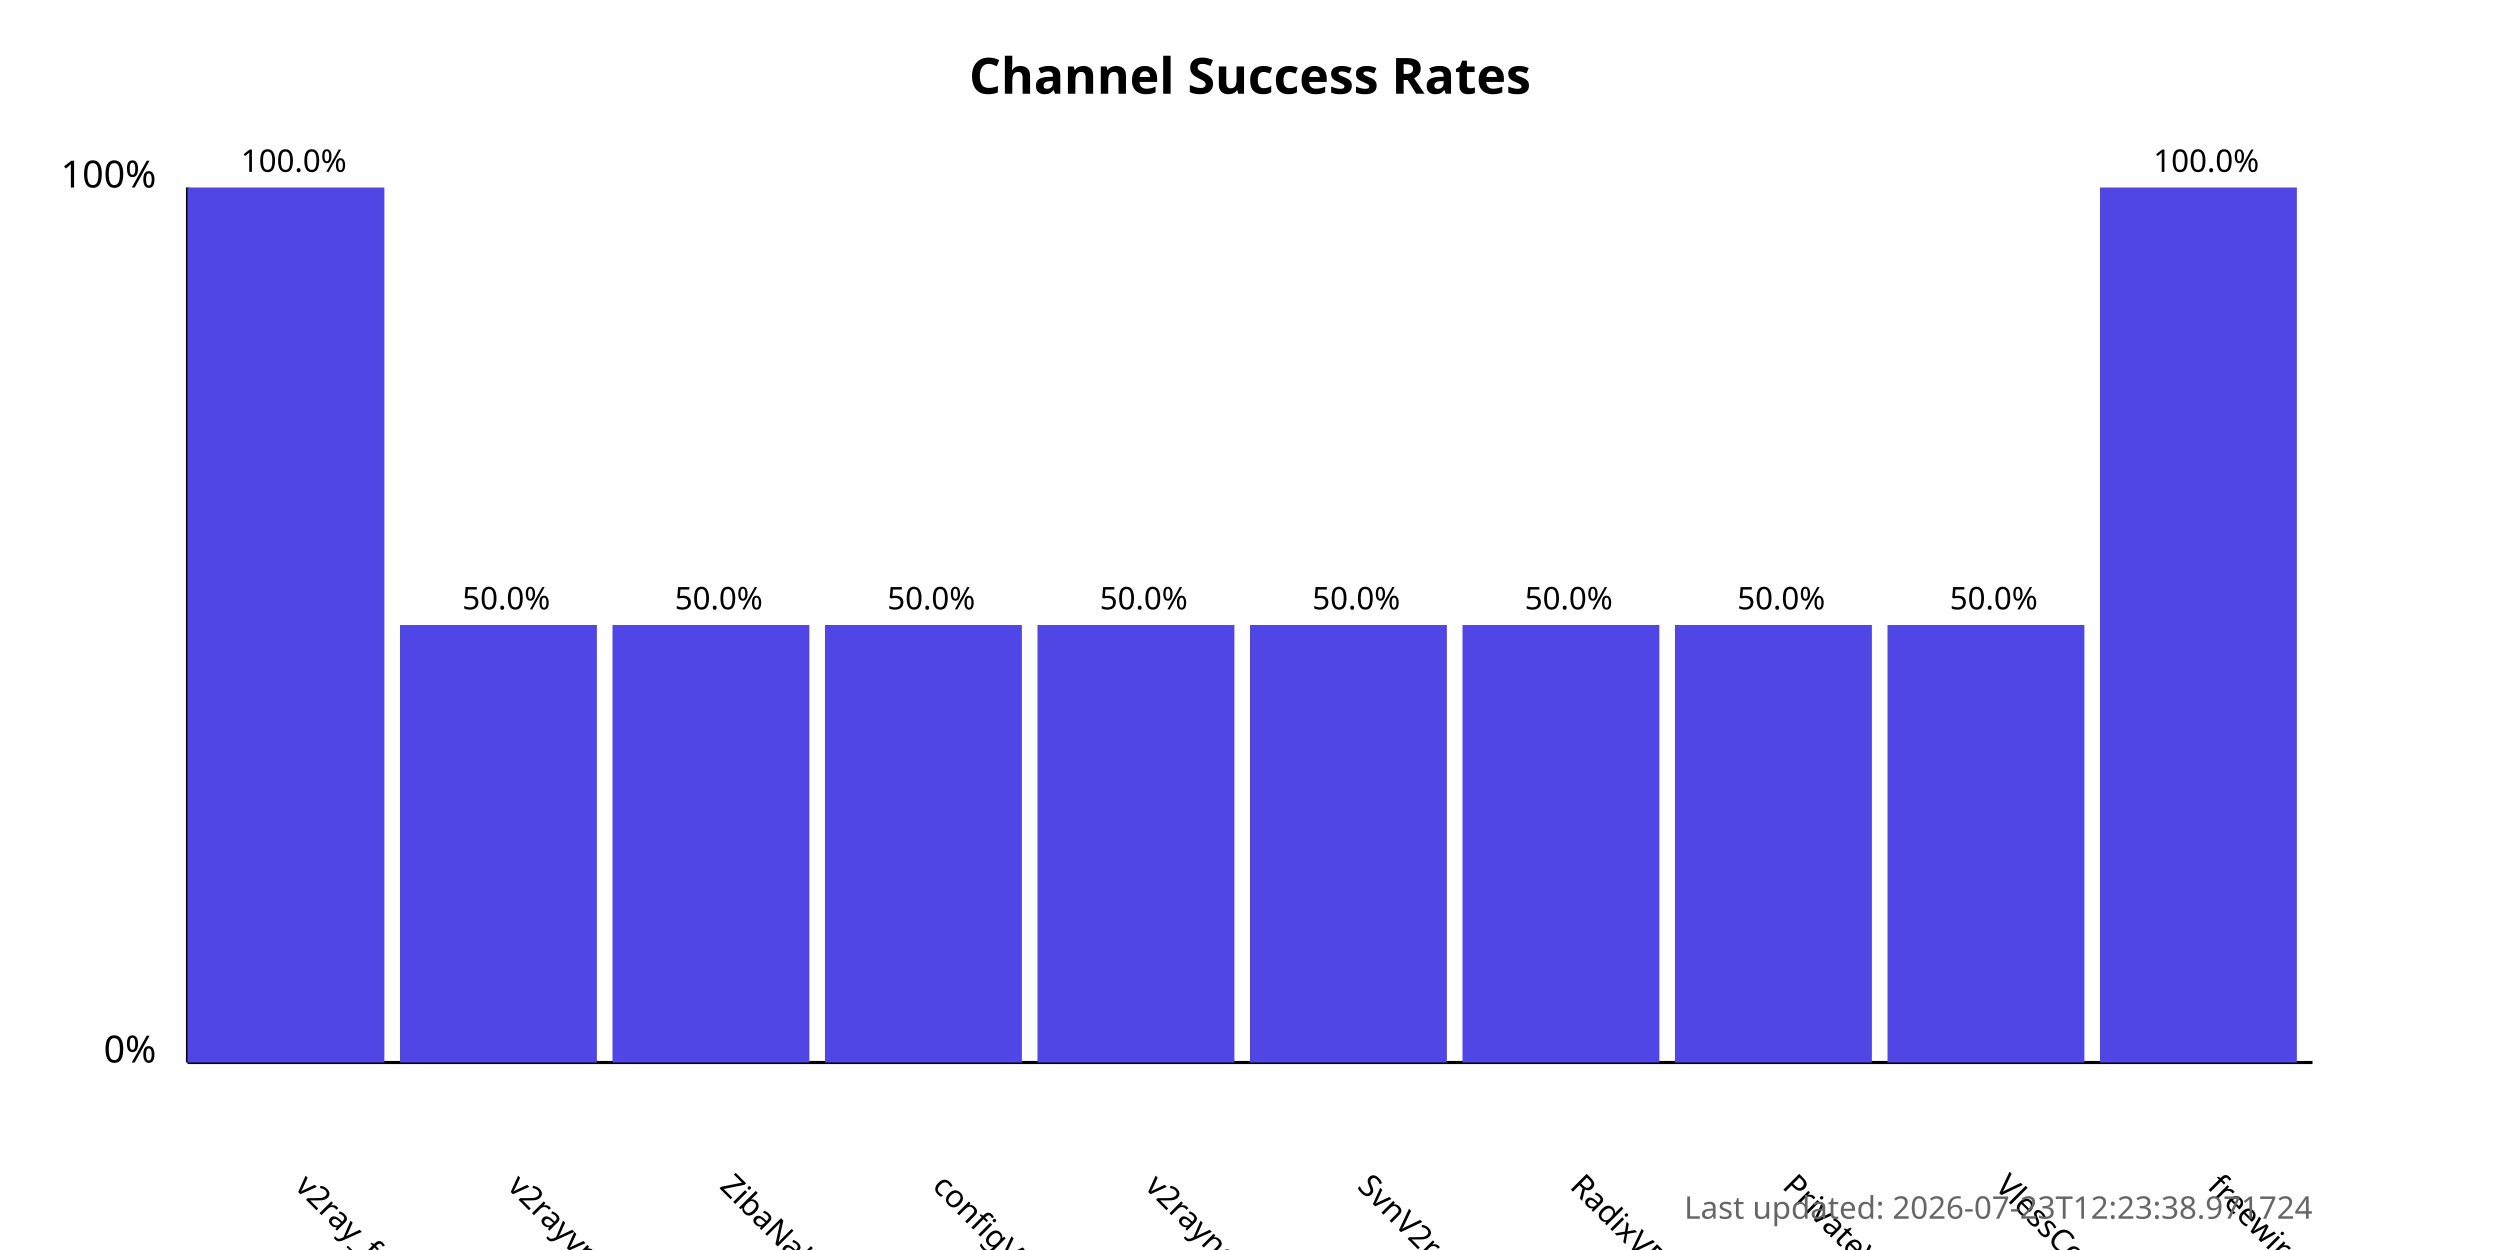
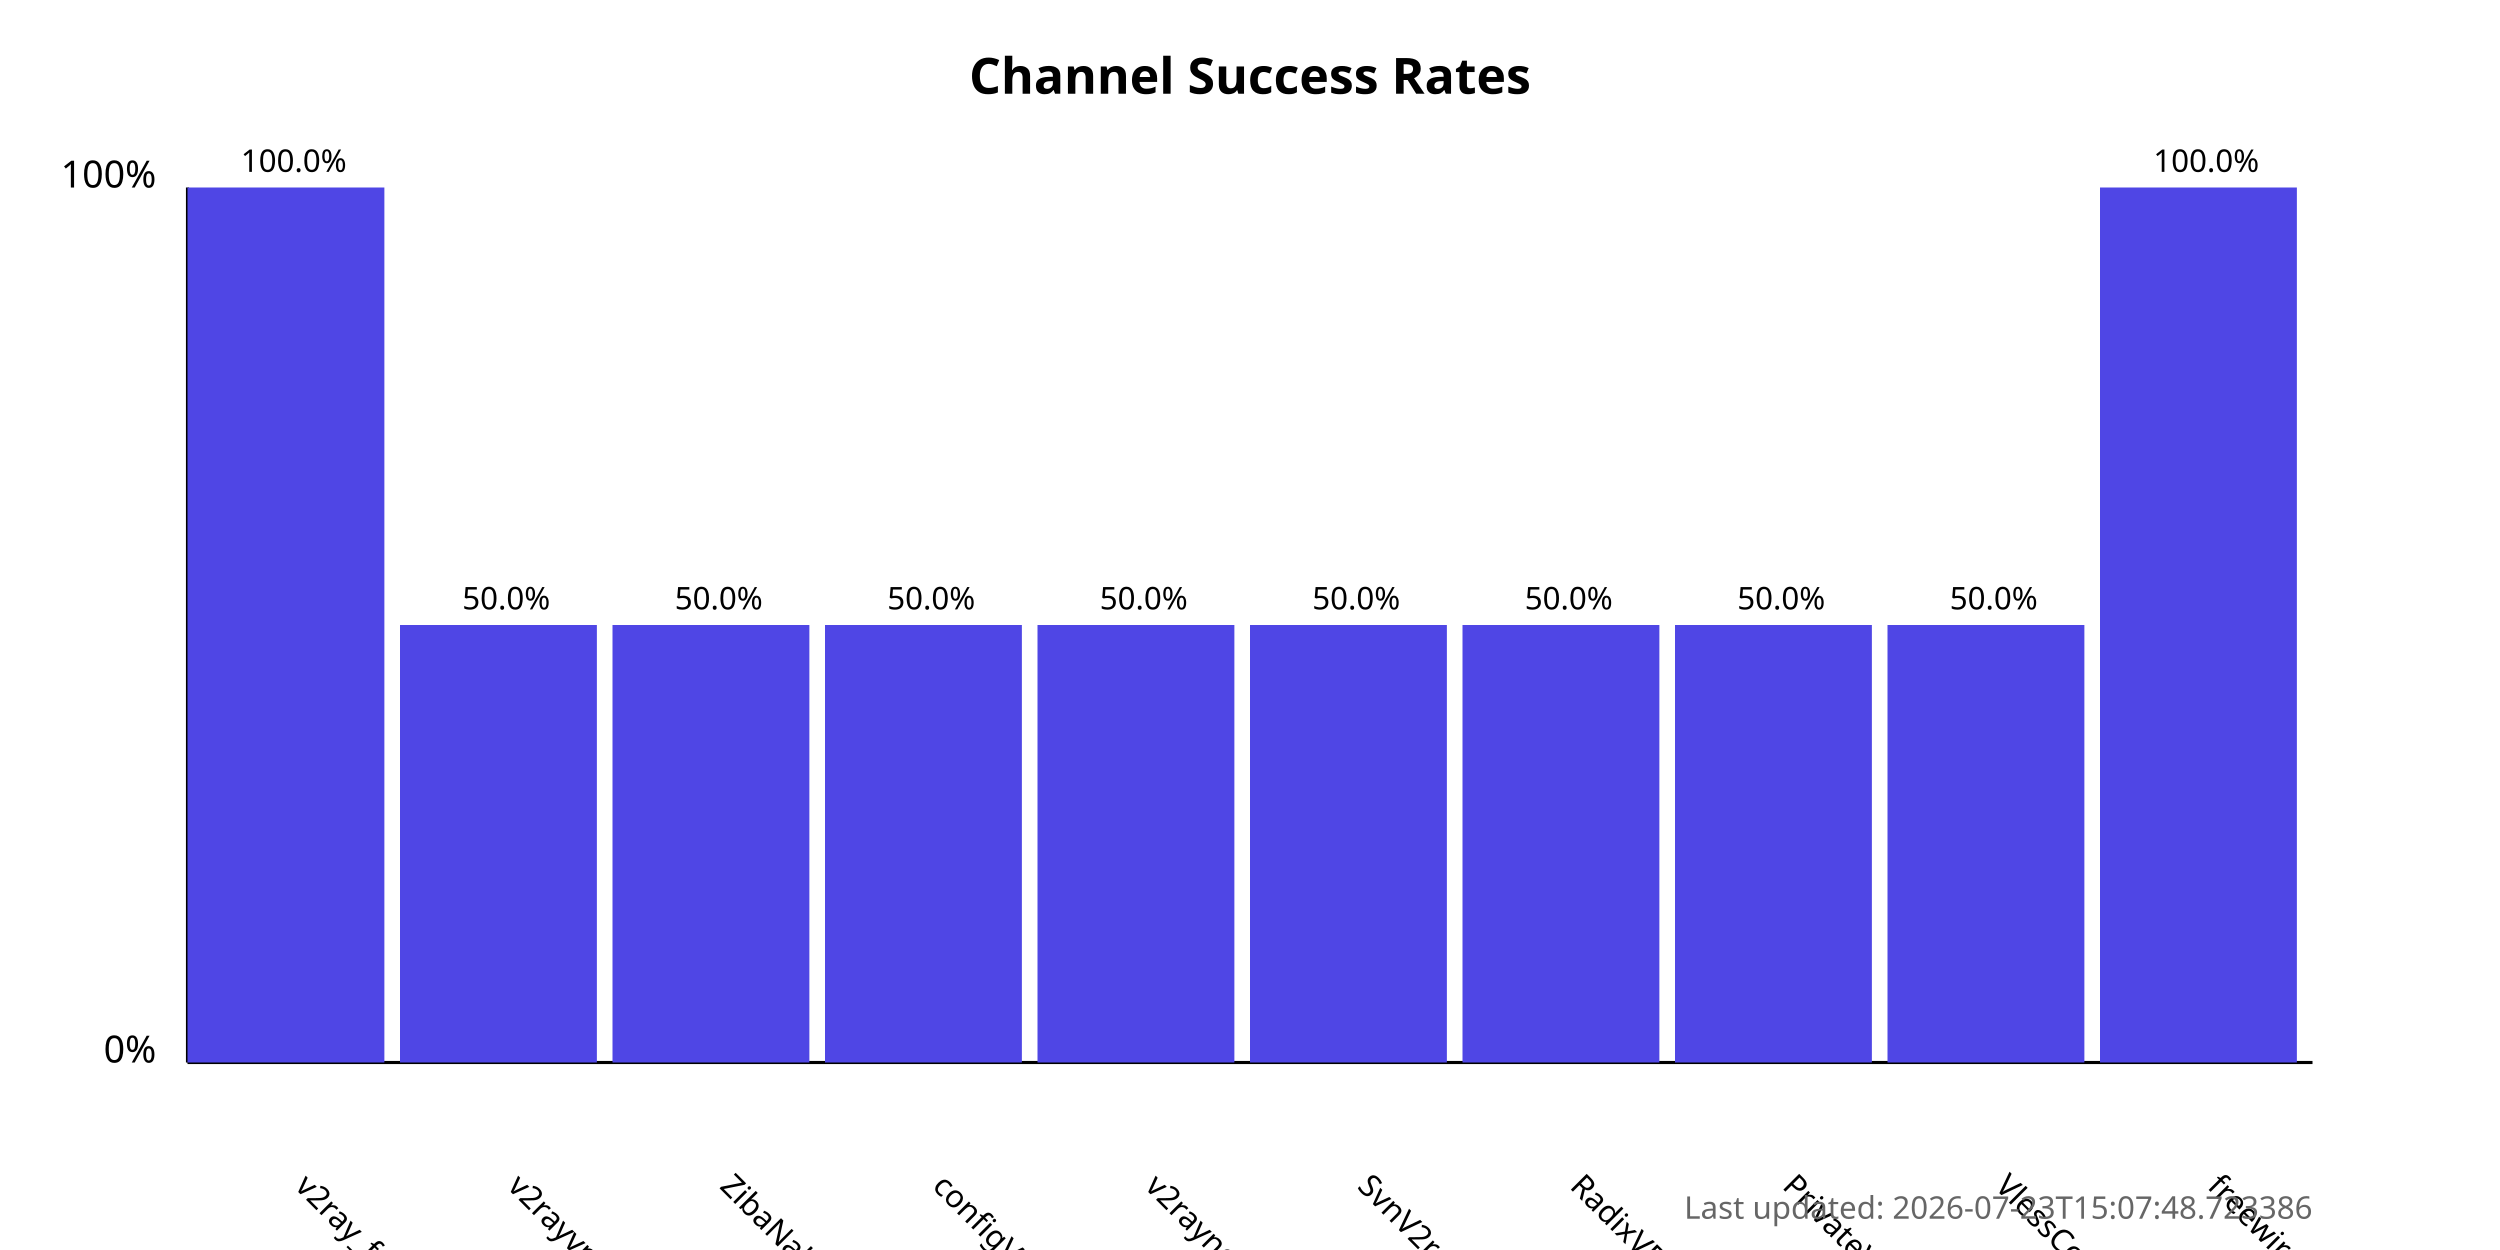
<svg xmlns="http://www.w3.org/2000/svg" width="800" height="400">
  <style>
            .chart-title { font: bold 16px sans-serif; }
            .axis-label { font: 12px sans-serif; }
            .tick-label { font: 10px sans-serif; }
            .bar { fill: #4f46e5; }
            .bar:hover { fill: #6366f1; }
            .timestamp { font: 10px sans-serif; fill: #666; }
        </style>
  <text x="400.0" y="30" text-anchor="middle" class="chart-title">
            Channel Success Rates
        </text>
  <line x1="60" y1="340" x2="60" y2="60" stroke="black" stroke-width="1" />
  <line x1="60" y1="340" x2="740" y2="340" stroke="black" stroke-width="1" />
  <text x="50" y="340" text-anchor="end" class="axis-label">0%</text>
  <text x="50" y="60" text-anchor="end" class="axis-label">100%</text>
  <g>
    <rect x="60" y="60.0" width="63.0" height="280.0" class="bar" />
    <text x="94.0" y="380" transform="rotate(45, 94.0, 380)" text-anchor="start" class="tick-label">
                v2ray_free_conf
            </text>
    <text x="94.0" y="55.0" text-anchor="middle" class="tick-label">
                100.0%
            </text>
  </g>
  <g>
    <rect x="128.0" y="200.0" width="63.0" height="140.0" class="bar" />
    <text x="162.0" y="380" transform="rotate(45, 162.0, 380)" text-anchor="start" class="tick-label">
                v2rayvpno
            </text>
    <text x="162.0" y="195.0" text-anchor="middle" class="tick-label">
                50.0%
            </text>
  </g>
  <g>
    <rect x="196.0" y="200.0" width="63.0" height="140.0" class="bar" />
    <text x="230.0" y="380" transform="rotate(45, 230.0, 380)" text-anchor="start" class="tick-label">
                ZibaNabz
            </text>
    <text x="230.0" y="195.0" text-anchor="middle" class="tick-label">
                50.0%
            </text>
  </g>
  <g>
    <rect x="264.0" y="200.0" width="63.0" height="140.0" class="bar" />
    <text x="298.0" y="380" transform="rotate(45, 298.0, 380)" text-anchor="start" class="tick-label">
                configV2rayForFree
            </text>
    <text x="298.0" y="195.0" text-anchor="middle" class="tick-label">
                50.0%
            </text>
  </g>
  <g>
    <rect x="332.0" y="200.0" width="63.0" height="140.0" class="bar" />
    <text x="366.0" y="380" transform="rotate(45, 366.0, 380)" text-anchor="start" class="tick-label">
                v2rayngvpn
            </text>
    <text x="366.0" y="195.0" text-anchor="middle" class="tick-label">
                50.0%
            </text>
  </g>
  <g>
    <rect x="400.0" y="200.0" width="63.0" height="140.0" class="bar" />
    <text x="434.0" y="380" transform="rotate(45, 434.0, 380)" text-anchor="start" class="tick-label">
                SvnV2ray
            </text>
    <text x="434.0" y="195.0" text-anchor="middle" class="tick-label">
                50.0%
            </text>
  </g>
  <g>
    <rect x="468.0" y="200.0" width="63.0" height="140.0" class="bar" />
    <text x="502.0" y="380" transform="rotate(45, 502.0, 380)" text-anchor="start" class="tick-label">
                RadixVPN
            </text>
    <text x="502.0" y="195.0" text-anchor="middle" class="tick-label">
                50.0%
            </text>
  </g>
  <g>
    <rect x="536.0" y="200.0" width="63.0" height="140.0" class="bar" />
    <text x="570.0" y="380" transform="rotate(45, 570.0, 380)" text-anchor="start" class="tick-label">
                PrivateVPNs
            </text>
    <text x="570.0" y="195.0" text-anchor="middle" class="tick-label">
                50.0%
            </text>
  </g>
  <g>
    <rect x="604.0" y="200.0" width="63.0" height="140.0" class="bar" />
    <text x="638.0" y="380" transform="rotate(45, 638.0, 380)" text-anchor="start" class="tick-label">
                VlessConfig
            </text>
    <text x="638.0" y="195.0" text-anchor="middle" class="tick-label">
                50.0%
            </text>
  </g>
  <g>
    <rect x="672.0" y="60.0" width="63.0" height="280.0" class="bar" />
    <text x="706.0" y="380" transform="rotate(45, 706.0, 380)" text-anchor="start" class="tick-label">
                freewireguard
            </text>
    <text x="706.0" y="55.0" text-anchor="middle" class="tick-label">
                100.0%
            </text>
  </g>
  <text x="740" y="390" text-anchor="end" class="timestamp">
-             Last updated: 2026-07-23T12:23:38.971724
+             Last updated: 2026-07-23T15:07:48.723386
        </text>
</svg>
